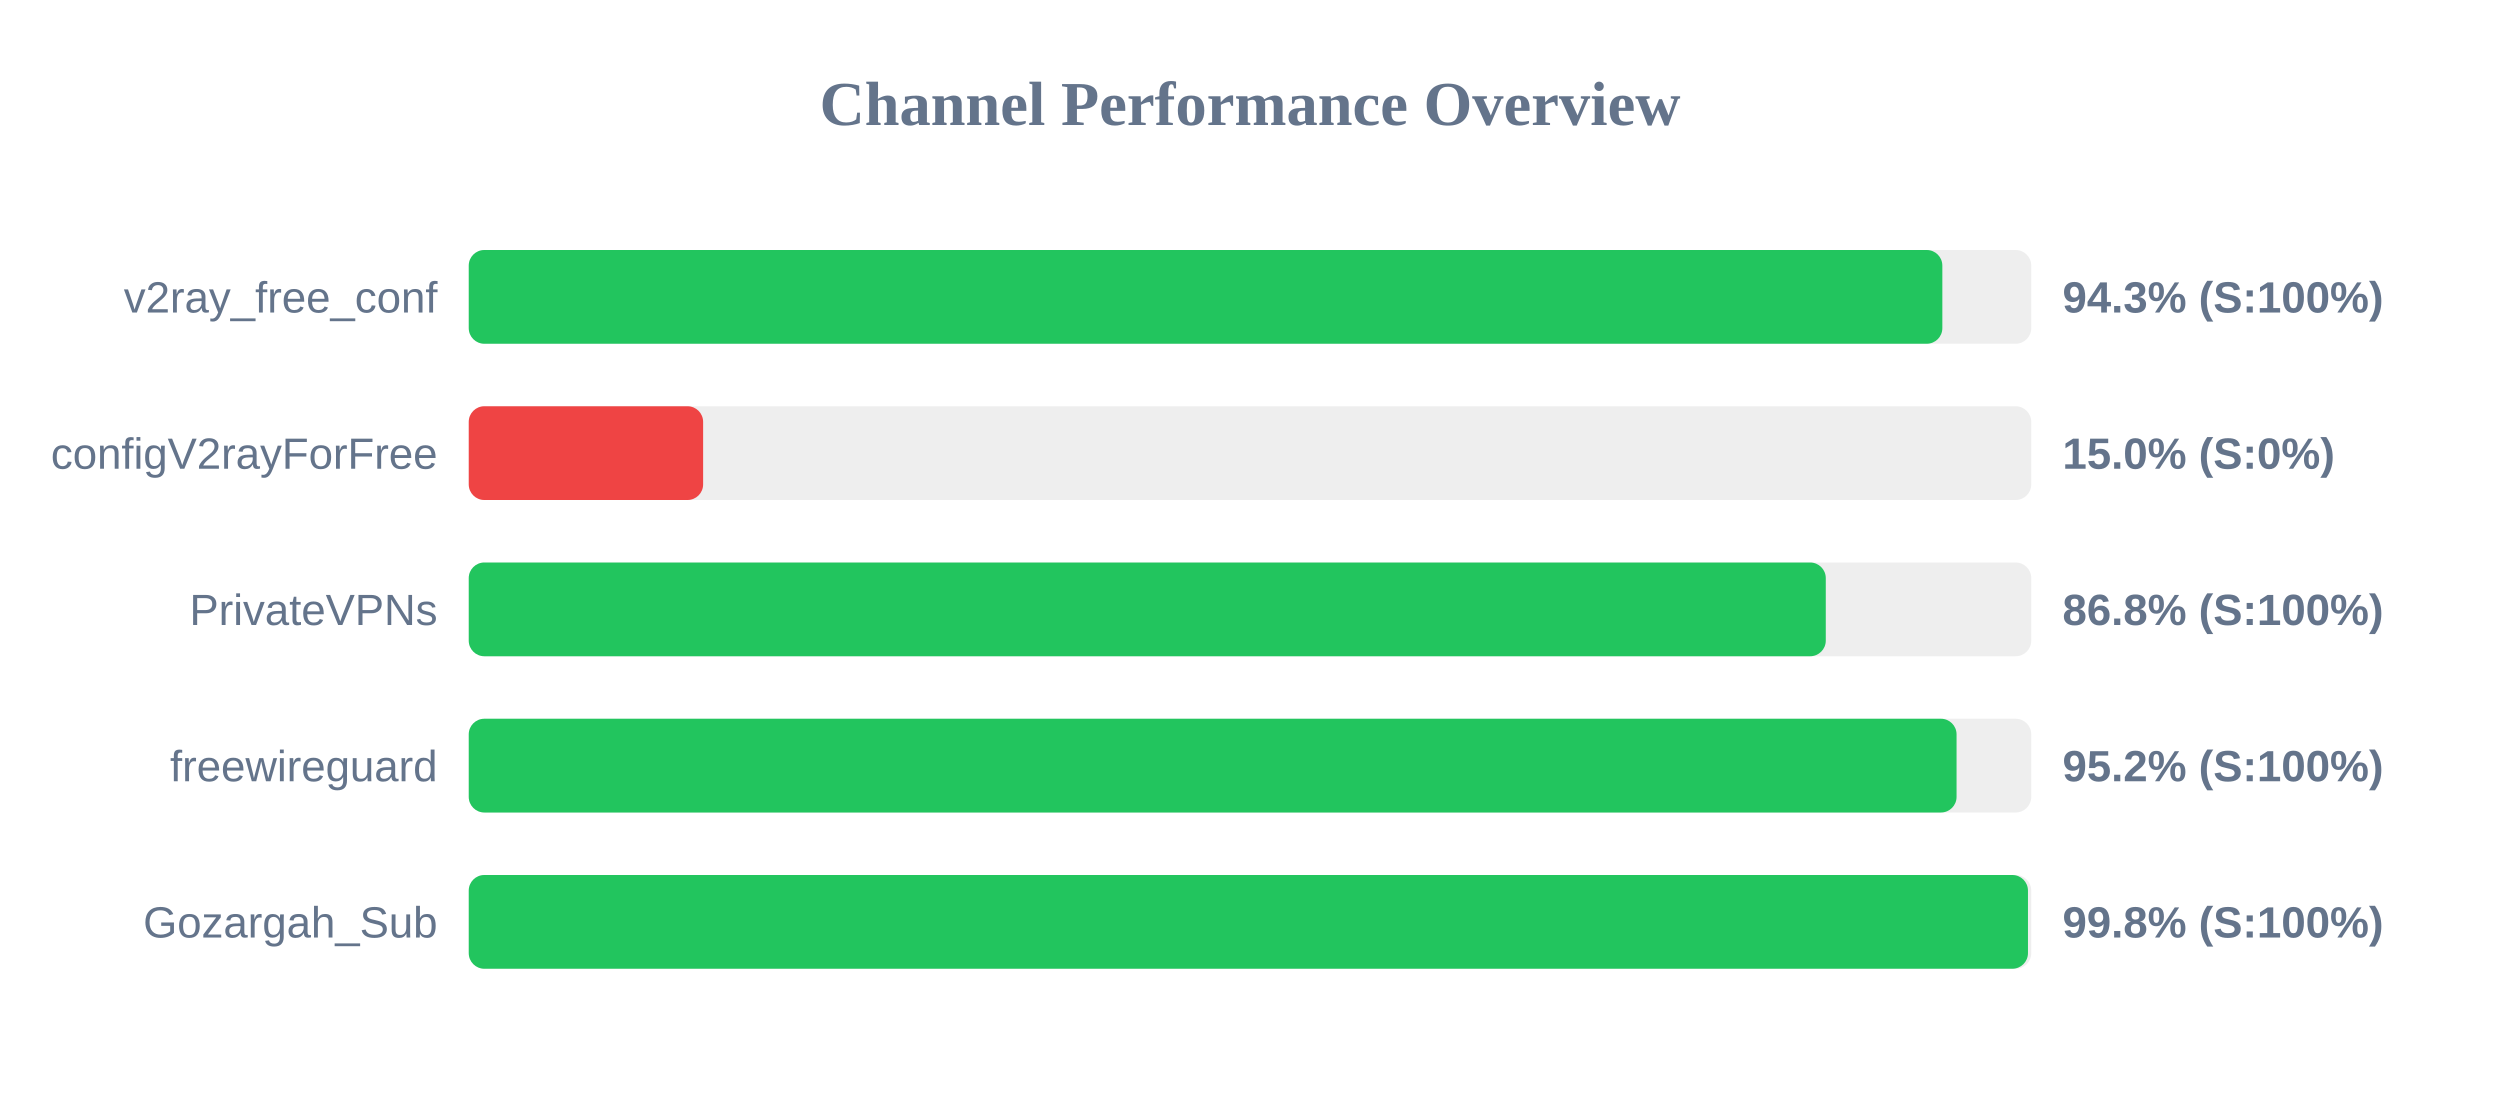
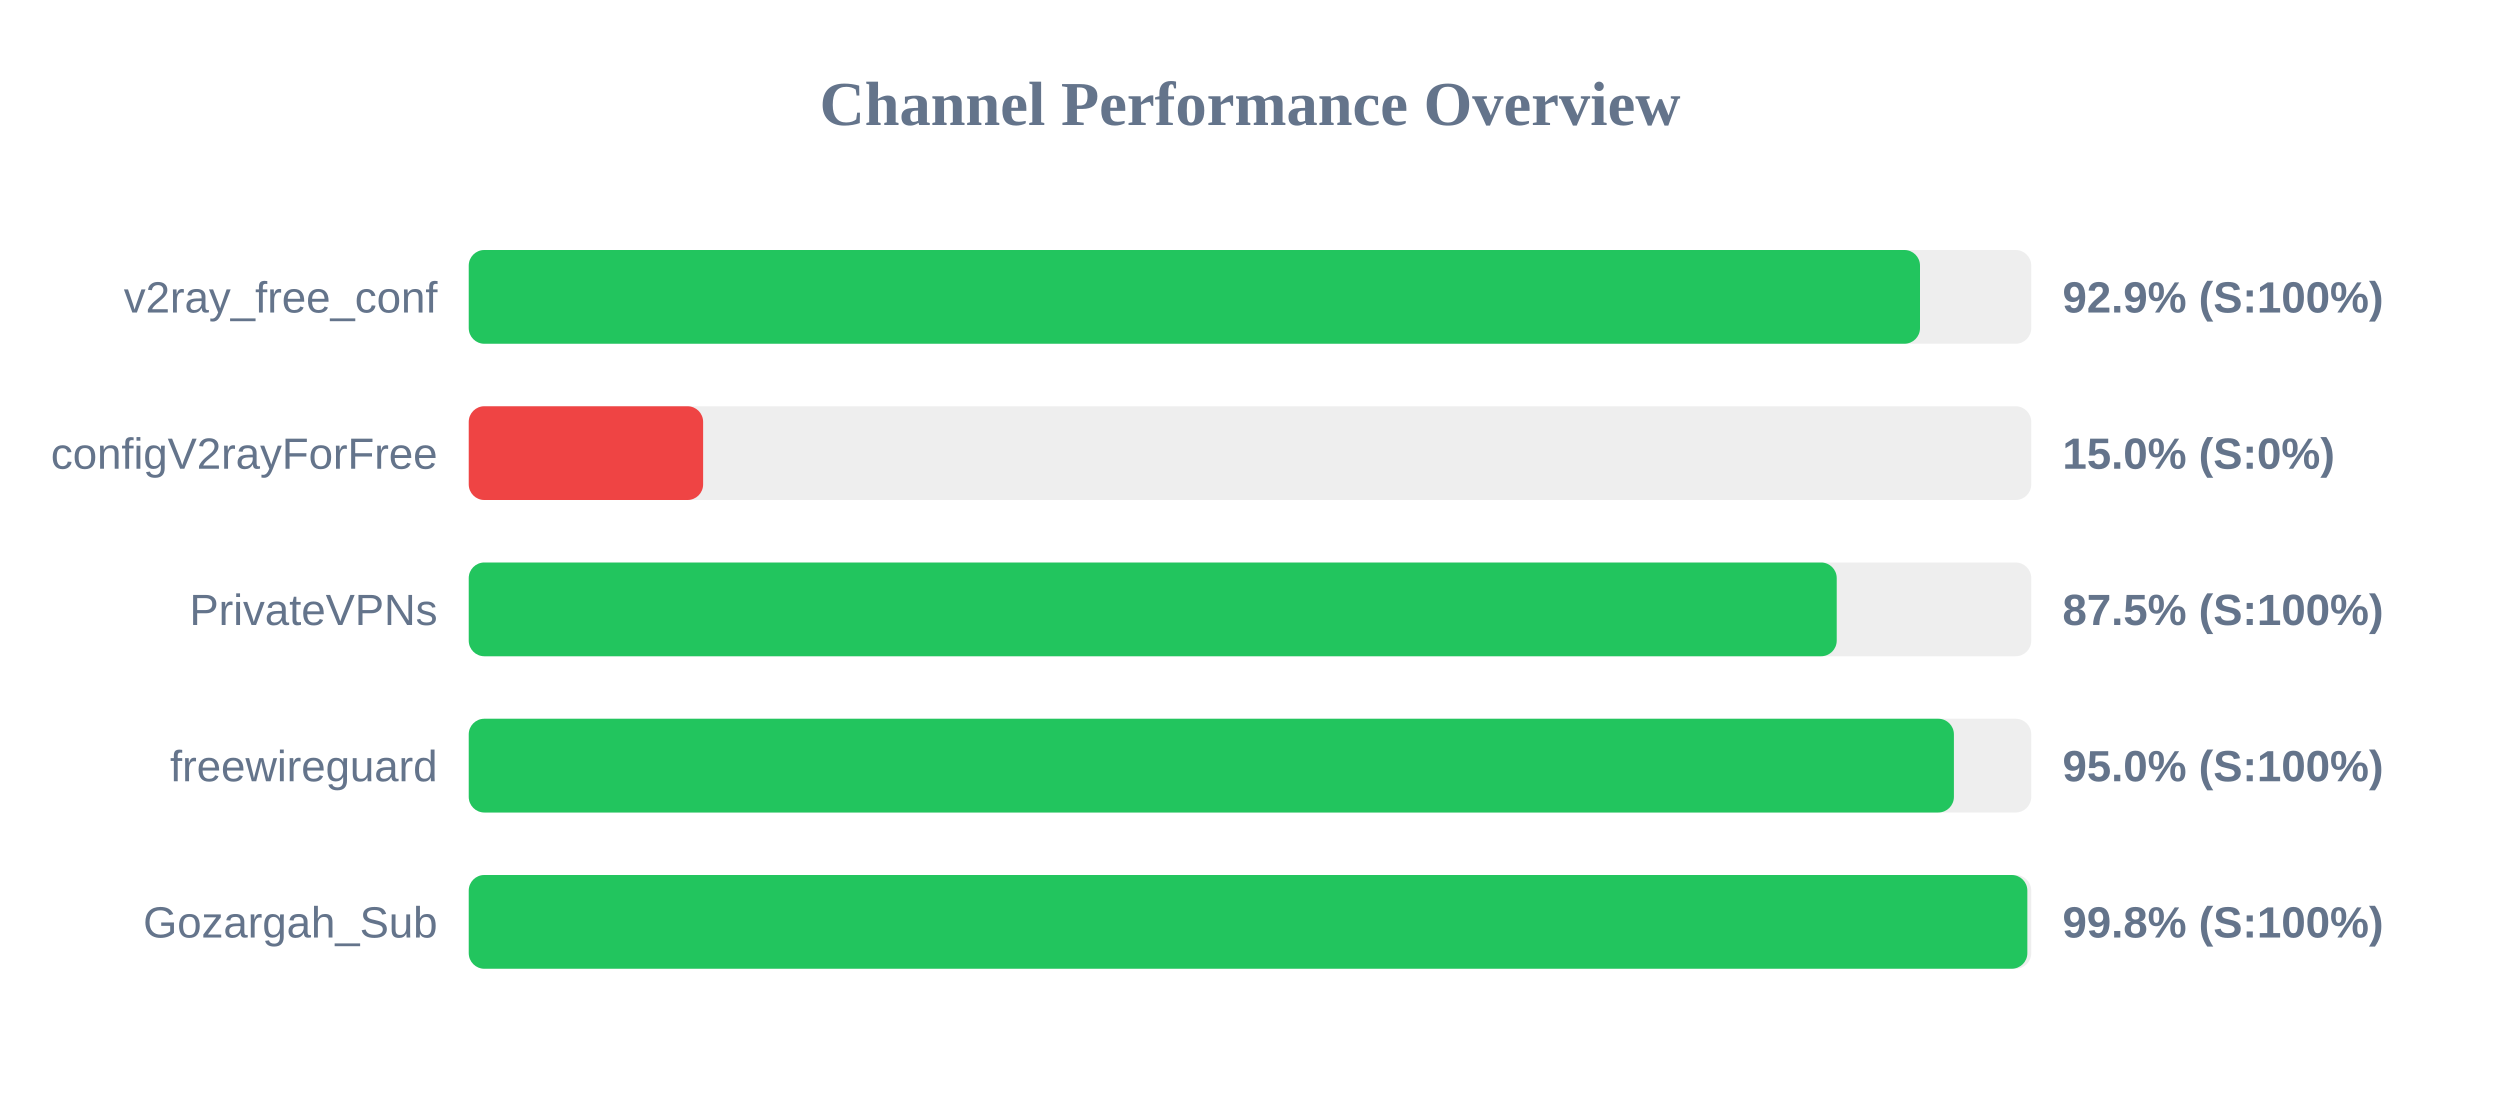
<svg xmlns="http://www.w3.org/2000/svg" width="800" height="350" version="1.1">
  <style>
        .row { font: 14px Arial; fill: #64748b; }
        .score { font: bold 14px Arial; fill: #64748b; }
    </style>
  <text x="400" y="40" text-anchor="middle" font-size="20px" font-weight="bold" fill="#64748b">Channel Performance Overview</text>
  <rect x="150" y="80" width="500" height="30" fill="#eee" rx="5" />
-   <rect x="150" y="80" width="471.55" height="30" fill="#22c55e" rx="5" />
+   <rect x="150" y="80" width="464.4" height="30" fill="#22c55e" rx="5" />
  <text x="140" y="100" text-anchor="end" class="row">v2ray_free_conf</text>
-   <text x="660" y="100" text-anchor="start" class="score">94.3% (S:100%)</text>
+   <text x="660" y="100" text-anchor="start" class="score">92.9% (S:100%)</text>
  <rect x="150" y="130" width="500" height="30" fill="#eee" rx="5" />
  <rect x="150" y="130" width="75.0" height="30" fill="#ef4444" rx="5" />
  <text x="140" y="150" text-anchor="end" class="row">configV2rayForFree</text>
  <text x="660" y="150" text-anchor="start" class="score">15.0% (S:0%)</text>
  <rect x="150" y="180" width="500" height="30" fill="#eee" rx="5" />
-   <rect x="150" y="180" width="434.25" height="30" fill="#22c55e" rx="5" />
+   <rect x="150" y="180" width="437.75" height="30" fill="#22c55e" rx="5" />
  <text x="140" y="200" text-anchor="end" class="row">PrivateVPNs</text>
-   <text x="660" y="200" text-anchor="start" class="score">86.8% (S:100%)</text>
+   <text x="660" y="200" text-anchor="start" class="score">87.5% (S:100%)</text>
  <rect x="150" y="230" width="500" height="30" fill="#eee" rx="5" />
-   <rect x="150" y="230" width="476.1" height="30" fill="#22c55e" rx="5" />
+   <rect x="150" y="230" width="475.25" height="30" fill="#22c55e" rx="5" />
  <text x="140" y="250" text-anchor="end" class="row">freewireguard</text>
-   <text x="660" y="250" text-anchor="start" class="score">95.2% (S:100%)</text>
+   <text x="660" y="250" text-anchor="start" class="score">95.0% (S:100%)</text>
  <rect x="150" y="280" width="500" height="30" fill="#eee" rx="5" />
-   <rect x="150" y="280" width="498.95" height="30" fill="#22c55e" rx="5" />
+   <rect x="150" y="280" width="498.75" height="30" fill="#22c55e" rx="5" />
  <text x="140" y="300" text-anchor="end" class="row">Gozargah_Sub</text>
  <text x="660" y="300" text-anchor="start" class="score">99.8% (S:100%)</text>
</svg>
